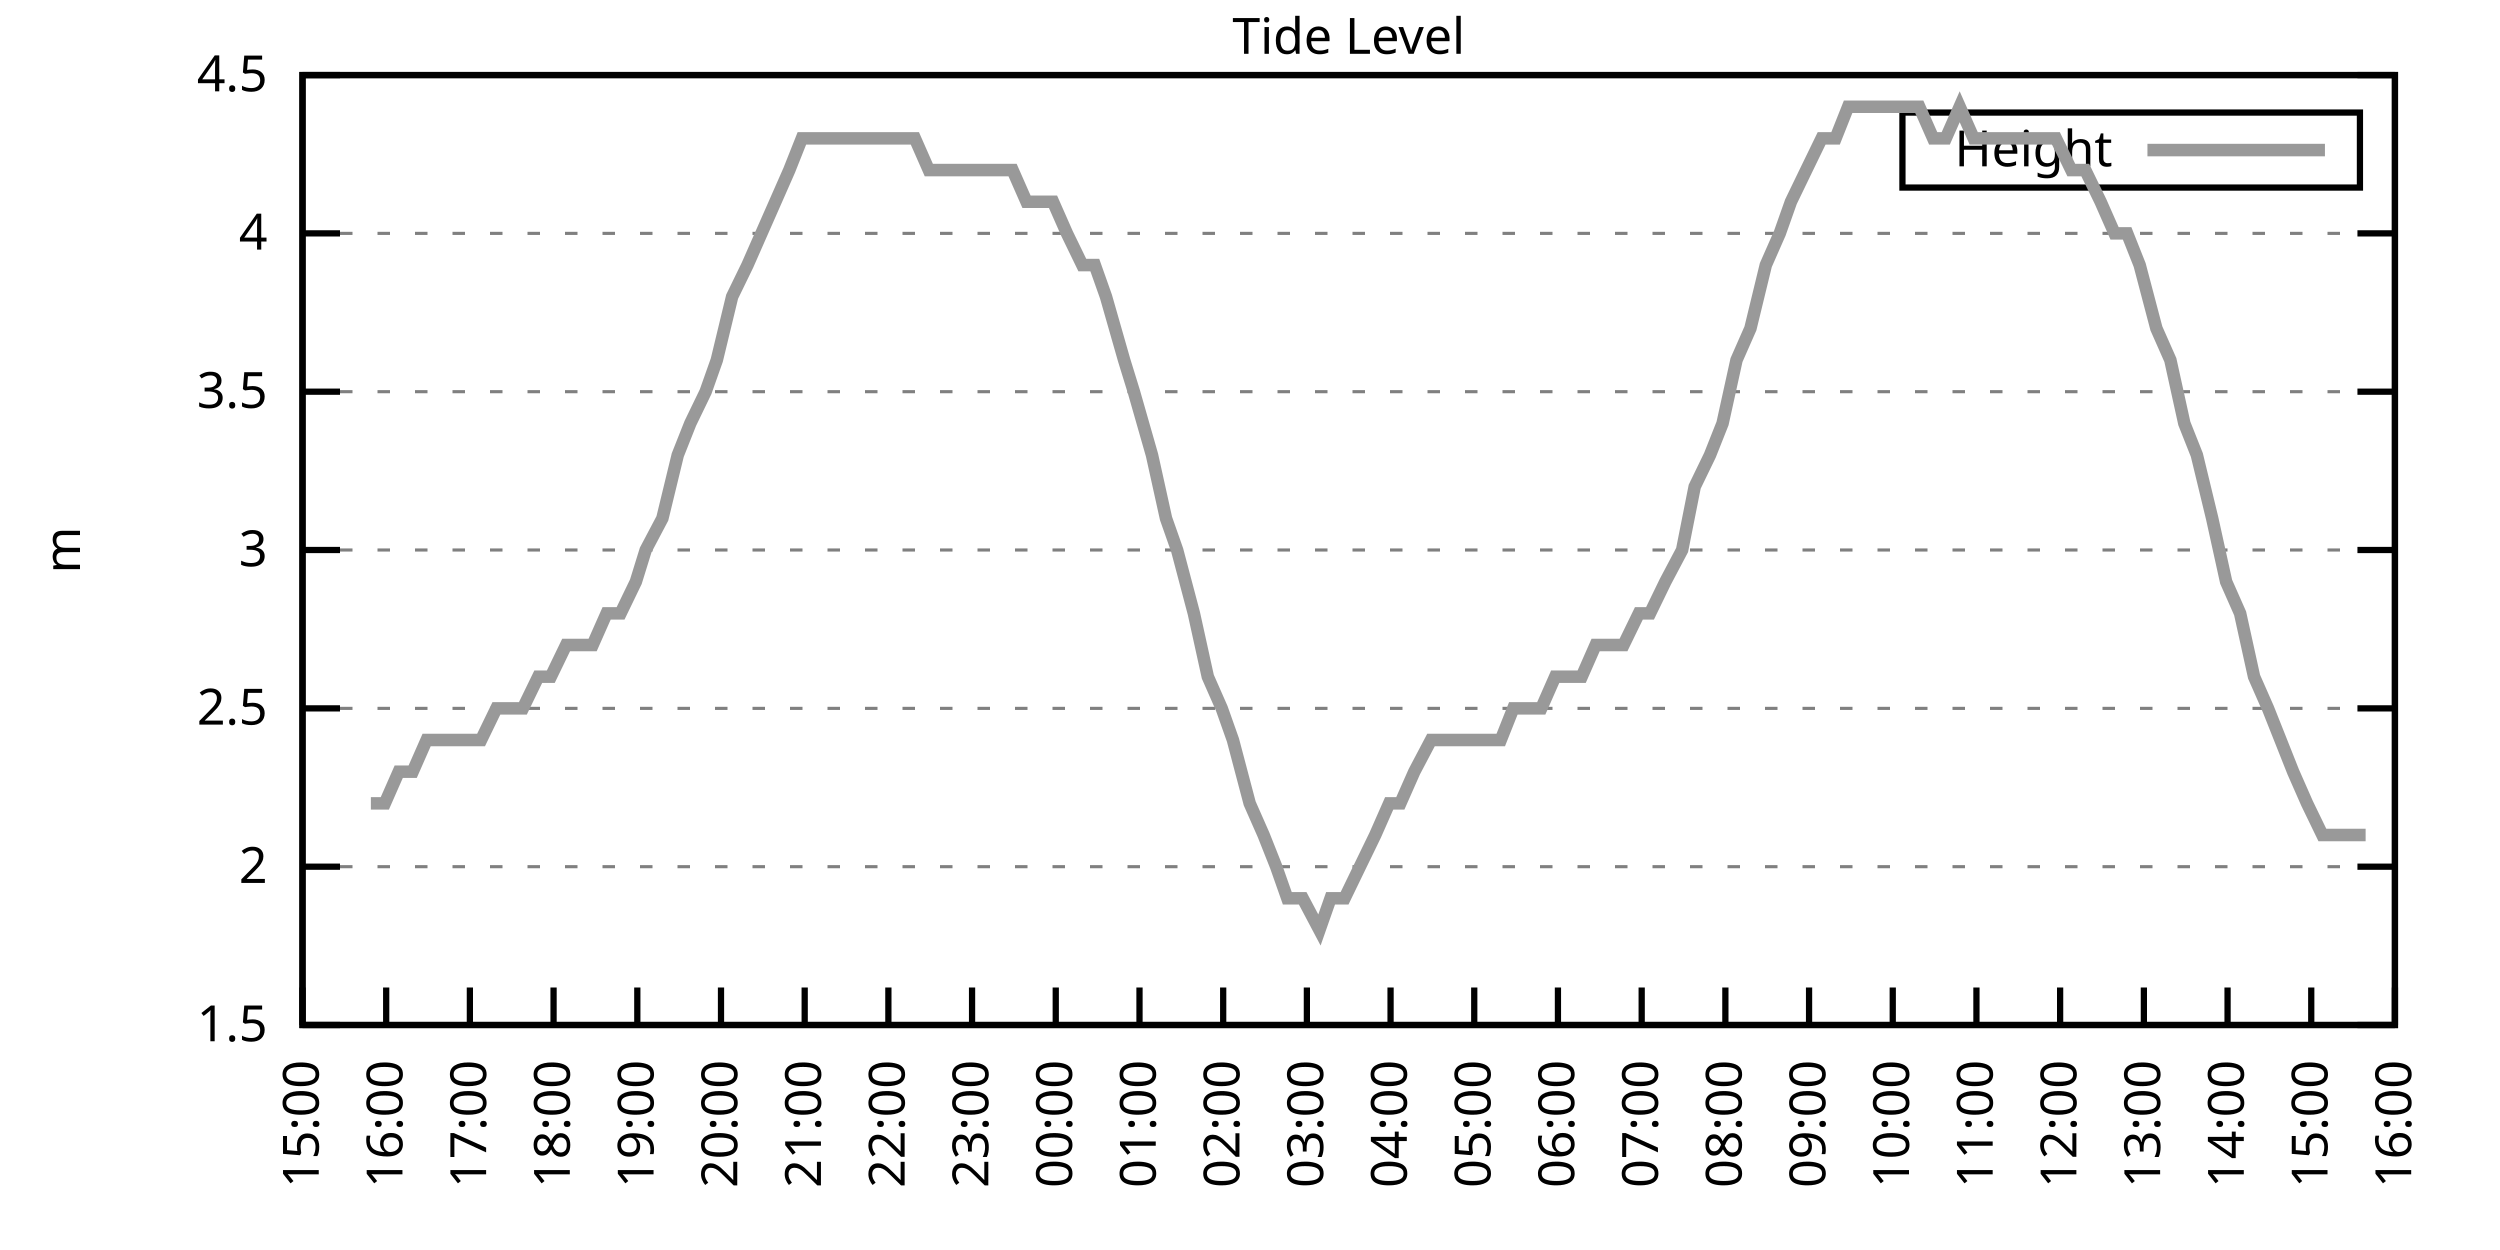
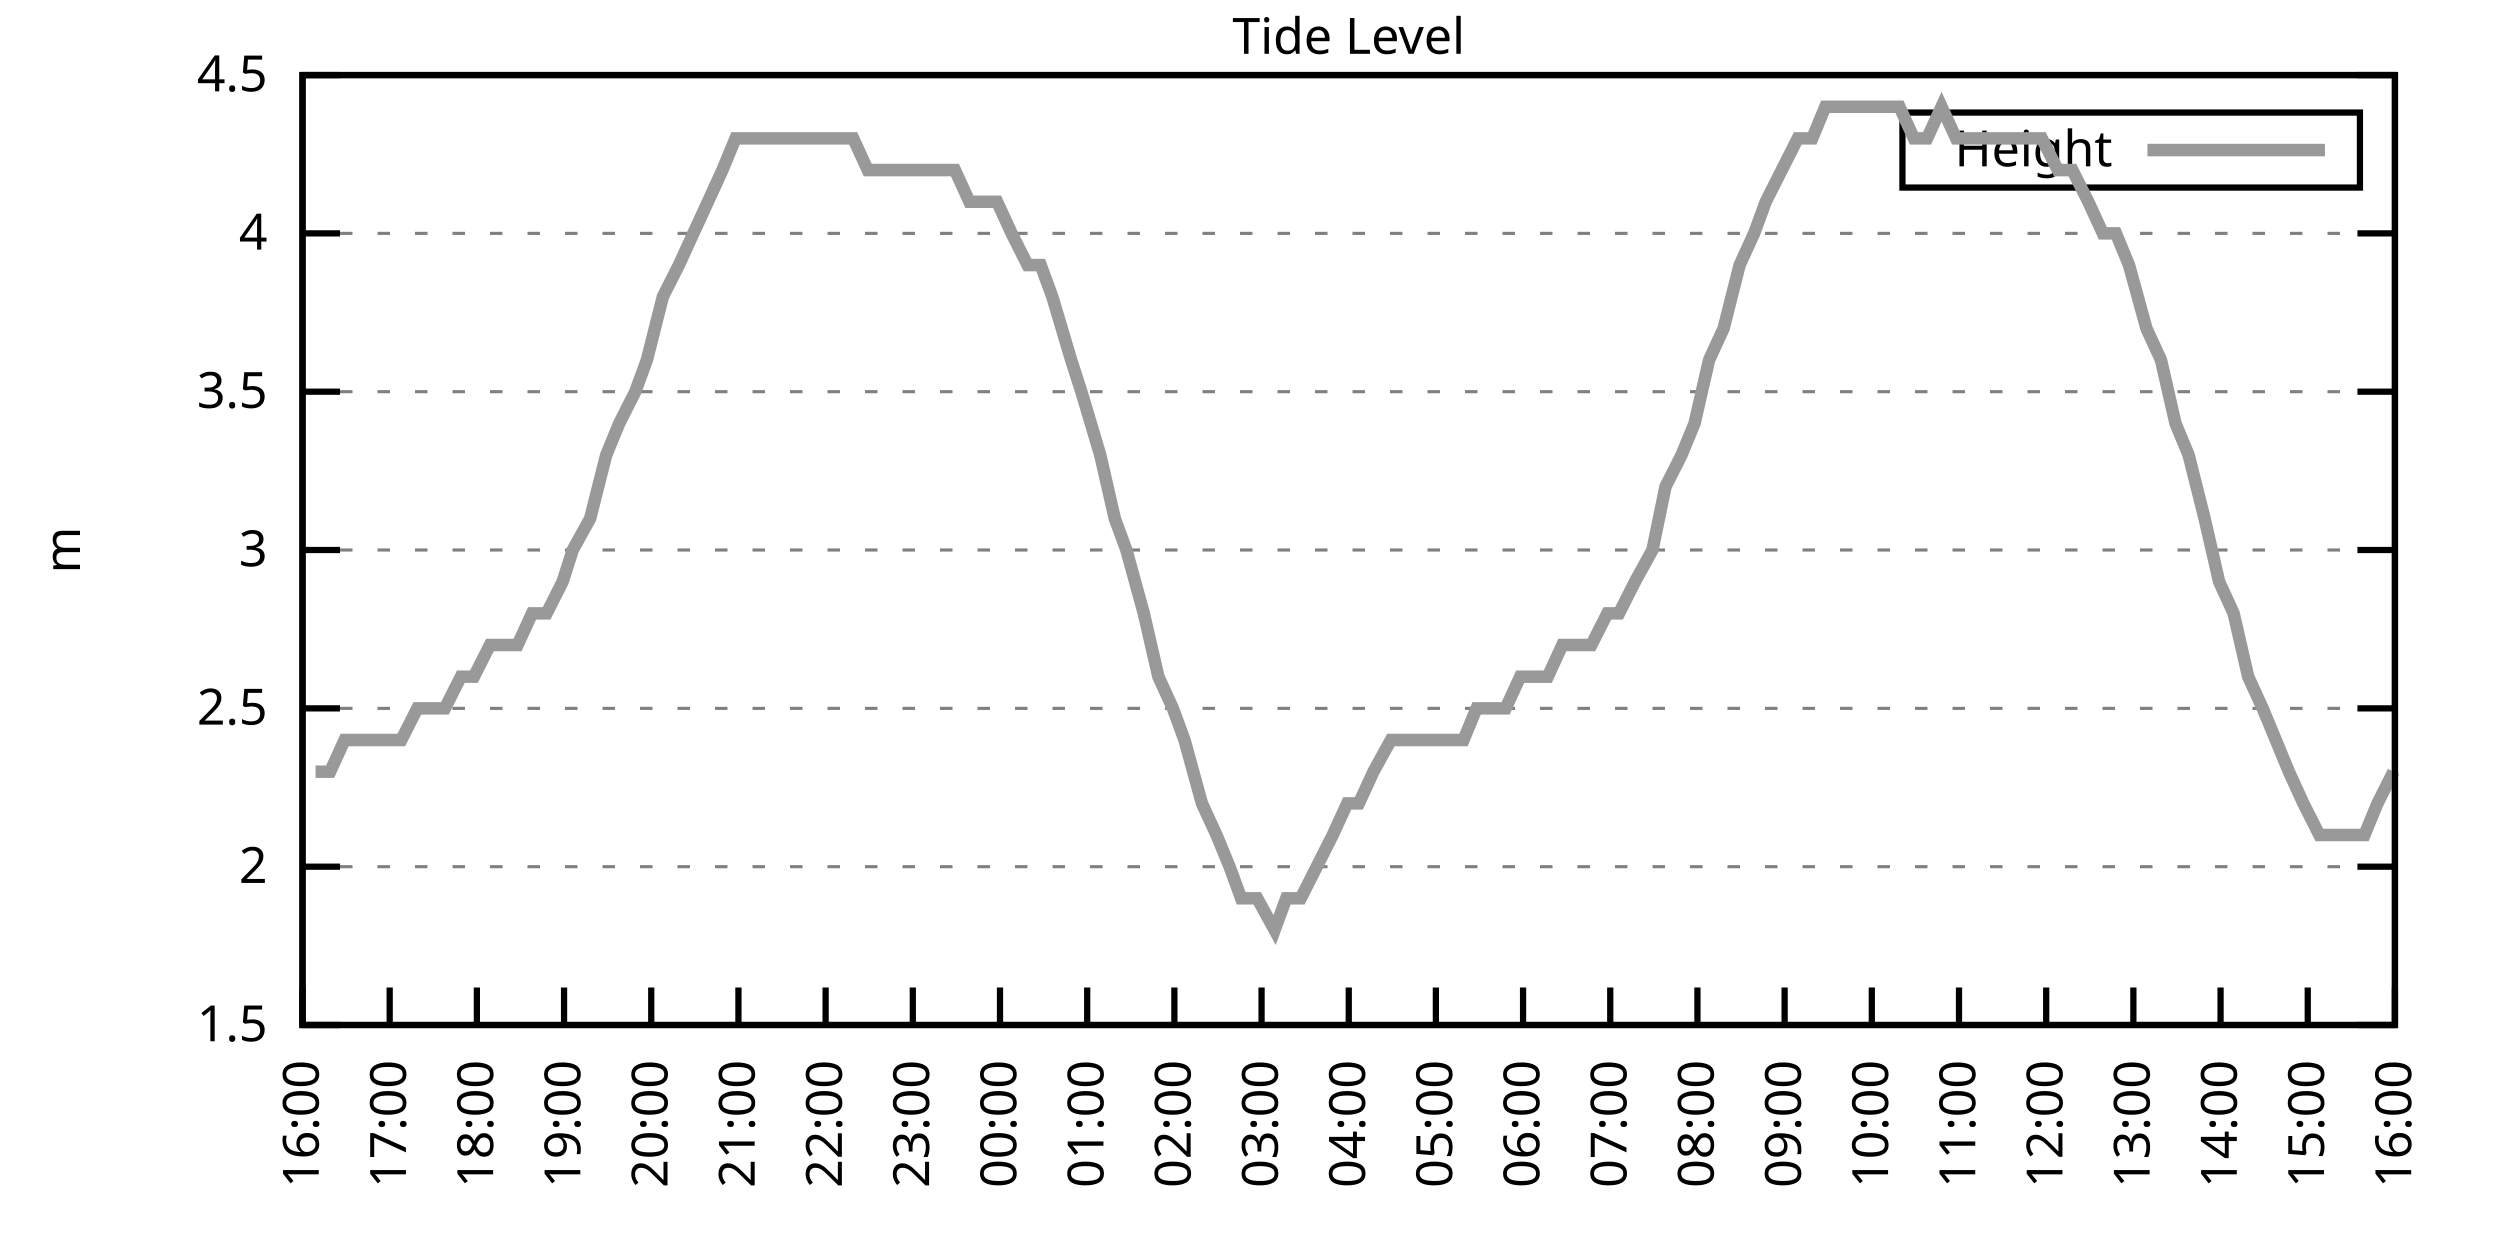
<svg xmlns="http://www.w3.org/2000/svg" xmlns:xlink="http://www.w3.org/1999/xlink" width="400" height="200" viewBox="0 0 400 200">
  <g id="gnuplot_canvas">
    <rect x="0" y="0" width="400" height="200" fill="none" />
    <defs>
      <circle id="gpDot" r="0.5" stroke-width="0.5" stroke="currentColor" />
      <path id="gpPt0" stroke-width="0.333" stroke="currentColor" d="M-1,0 h2 M0,-1 v2" />
      <path id="gpPt1" stroke-width="0.333" stroke="currentColor" d="M-1,-1 L1,1 M1,-1 L-1,1" />
      <path id="gpPt2" stroke-width="0.333" stroke="currentColor" d="M-1,0 L1,0 M0,-1 L0,1 M-1,-1 L1,1 M-1,1 L1,-1" />
      <rect id="gpPt3" stroke-width="0.333" stroke="currentColor" x="-1" y="-1" width="2" height="2" />
      <rect id="gpPt4" stroke-width="0.333" stroke="currentColor" fill="currentColor" x="-1" y="-1" width="2" height="2" />
      <circle id="gpPt5" stroke-width="0.333" stroke="currentColor" cx="0" cy="0" r="1" />
      <use xlink:href="#gpPt5" id="gpPt6" fill="currentColor" stroke="none" />
      <path id="gpPt7" stroke-width="0.333" stroke="currentColor" d="M0,-1.33 L-1.33,0.67 L1.33,0.67 z" />
      <use xlink:href="#gpPt7" id="gpPt8" fill="currentColor" stroke="none" />
      <use xlink:href="#gpPt7" id="gpPt9" stroke="currentColor" transform="rotate(180)" />
      <use xlink:href="#gpPt9" id="gpPt10" fill="currentColor" stroke="none" />
      <use xlink:href="#gpPt3" id="gpPt11" stroke="currentColor" transform="rotate(45)" />
      <use xlink:href="#gpPt11" id="gpPt12" fill="currentColor" stroke="none" />
      <path id="gpPt13" stroke-width="0.333" stroke="currentColor" d="M0,1.330 L1.265,0.411 L0.782,-1.067 L-0.782,-1.076 L-1.265,0.411 z" />
      <use xlink:href="#gpPt13" id="gpPt14" fill="currentColor" stroke="none" />
      <filter id="textbox" filterUnits="objectBoundingBox" x="0" y="0" height="1" width="1">
        <feFlood flood-color="white" flood-opacity="1" result="bgnd" />
        <feComposite in="SourceGraphic" in2="bgnd" operator="atop" />
      </filter>
      <filter id="greybox" filterUnits="objectBoundingBox" x="0" y="0" height="1" width="1">
        <feFlood flood-color="lightgrey" flood-opacity="1" result="grey" />
        <feComposite in="SourceGraphic" in2="grey" operator="atop" />
      </filter>
    </defs>
    <g fill="none" color="white" stroke="currentColor" stroke-width="1.00" stroke-linecap="butt" stroke-linejoin="miter">
</g>
    <g fill="none" color="black" stroke="currentColor" stroke-width="1.00" stroke-linecap="butt" stroke-linejoin="miter">
      <g stroke="none" shape-rendering="crispEdges">
        <polygon fill="rgb(255, 255, 255)" points="48.40,164.00 383.18,164.00 383.18,12.02 48.40,12.02 " />
      </g>
    </g>
    <g fill="none" color="black" stroke="currentColor" stroke-width="1.00" stroke-linecap="butt" stroke-linejoin="miter">
</g>
    <g fill="none" color="black" stroke="black" stroke-width="0.50" stroke-linecap="butt" stroke-linejoin="miter">
</g>
    <g fill="none" color="gray" stroke="currentColor" stroke-width="0.50" stroke-linecap="butt" stroke-linejoin="miter">
      <path stroke="gray" stroke-dasharray="2,4" class="gridline" d="M48.40,164.00 L383.19,164.00  " />
    </g>
    <g fill="none" color="gray" stroke="gray" stroke-width="1.00" stroke-linecap="butt" stroke-linejoin="miter">
</g>
    <g fill="none" color="black" stroke="currentColor" stroke-width="1.00" stroke-linecap="butt" stroke-linejoin="miter">
      <path stroke="black" d="M48.40,164.00 L54.40,164.00 M383.19,164.00 L377.19,164.00  " />
      <g transform="translate(42.80,166.60)" stroke="none" fill="black" font-family="Sans" font-size="8.00" text-anchor="end">
        <text>
          <tspan font-family="Sans"> 1.5</tspan>
        </text>
      </g>
    </g>
    <g fill="none" color="black" stroke="currentColor" stroke-width="1.00" stroke-linecap="butt" stroke-linejoin="miter">
</g>
    <g fill="none" color="black" stroke="black" stroke-width="0.50" stroke-linecap="butt" stroke-linejoin="miter">
</g>
    <g fill="none" color="gray" stroke="currentColor" stroke-width="0.50" stroke-linecap="butt" stroke-linejoin="miter">
      <path stroke="gray" stroke-dasharray="2,4" class="gridline" d="M48.40,138.67 L383.19,138.67  " />
    </g>
    <g fill="none" color="gray" stroke="gray" stroke-width="1.00" stroke-linecap="butt" stroke-linejoin="miter">
</g>
    <g fill="none" color="black" stroke="currentColor" stroke-width="1.00" stroke-linecap="butt" stroke-linejoin="miter">
      <path stroke="black" d="M48.40,138.67 L54.40,138.67 M383.19,138.67 L377.19,138.67  " />
      <g transform="translate(42.80,141.27)" stroke="none" fill="black" font-family="Sans" font-size="8.00" text-anchor="end">
        <text>
          <tspan font-family="Sans"> 2</tspan>
        </text>
      </g>
    </g>
    <g fill="none" color="black" stroke="currentColor" stroke-width="1.00" stroke-linecap="butt" stroke-linejoin="miter">
</g>
    <g fill="none" color="black" stroke="black" stroke-width="0.50" stroke-linecap="butt" stroke-linejoin="miter">
</g>
    <g fill="none" color="gray" stroke="currentColor" stroke-width="0.50" stroke-linecap="butt" stroke-linejoin="miter">
      <path stroke="gray" stroke-dasharray="2,4" class="gridline" d="M48.40,113.34 L383.19,113.34  " />
    </g>
    <g fill="none" color="gray" stroke="gray" stroke-width="1.00" stroke-linecap="butt" stroke-linejoin="miter">
</g>
    <g fill="none" color="black" stroke="currentColor" stroke-width="1.00" stroke-linecap="butt" stroke-linejoin="miter">
      <path stroke="black" d="M48.40,113.34 L54.40,113.34 M383.19,113.34 L377.19,113.34  " />
      <g transform="translate(42.80,115.94)" stroke="none" fill="black" font-family="Sans" font-size="8.00" text-anchor="end">
        <text>
          <tspan font-family="Sans"> 2.5</tspan>
        </text>
      </g>
    </g>
    <g fill="none" color="black" stroke="currentColor" stroke-width="1.00" stroke-linecap="butt" stroke-linejoin="miter">
</g>
    <g fill="none" color="black" stroke="black" stroke-width="0.50" stroke-linecap="butt" stroke-linejoin="miter">
</g>
    <g fill="none" color="gray" stroke="currentColor" stroke-width="0.50" stroke-linecap="butt" stroke-linejoin="miter">
      <path stroke="gray" stroke-dasharray="2,4" class="gridline" d="M48.40,88.00 L383.19,88.00  " />
    </g>
    <g fill="none" color="gray" stroke="gray" stroke-width="1.00" stroke-linecap="butt" stroke-linejoin="miter">
</g>
    <g fill="none" color="black" stroke="currentColor" stroke-width="1.00" stroke-linecap="butt" stroke-linejoin="miter">
      <path stroke="black" d="M48.40,88.00 L54.40,88.00 M383.19,88.00 L377.19,88.00  " />
      <g transform="translate(42.80,90.60)" stroke="none" fill="black" font-family="Sans" font-size="8.00" text-anchor="end">
        <text>
          <tspan font-family="Sans"> 3</tspan>
        </text>
      </g>
    </g>
    <g fill="none" color="black" stroke="currentColor" stroke-width="1.00" stroke-linecap="butt" stroke-linejoin="miter">
</g>
    <g fill="none" color="black" stroke="black" stroke-width="0.50" stroke-linecap="butt" stroke-linejoin="miter">
</g>
    <g fill="none" color="gray" stroke="currentColor" stroke-width="0.50" stroke-linecap="butt" stroke-linejoin="miter">
      <path stroke="gray" stroke-dasharray="2,4" class="gridline" d="M48.40,62.67 L383.19,62.67  " />
    </g>
    <g fill="none" color="gray" stroke="gray" stroke-width="1.00" stroke-linecap="butt" stroke-linejoin="miter">
</g>
    <g fill="none" color="black" stroke="currentColor" stroke-width="1.00" stroke-linecap="butt" stroke-linejoin="miter">
      <path stroke="black" d="M48.40,62.67 L54.40,62.67 M383.19,62.67 L377.19,62.67  " />
      <g transform="translate(42.80,65.27)" stroke="none" fill="black" font-family="Sans" font-size="8.00" text-anchor="end">
        <text>
          <tspan font-family="Sans"> 3.5</tspan>
        </text>
      </g>
    </g>
    <g fill="none" color="black" stroke="currentColor" stroke-width="1.00" stroke-linecap="butt" stroke-linejoin="miter">
</g>
    <g fill="none" color="black" stroke="black" stroke-width="0.50" stroke-linecap="butt" stroke-linejoin="miter">
</g>
    <g fill="none" color="gray" stroke="currentColor" stroke-width="0.50" stroke-linecap="butt" stroke-linejoin="miter">
      <path stroke="gray" stroke-dasharray="2,4" class="gridline" d="M48.40,37.34 L383.19,37.34  " />
    </g>
    <g fill="none" color="gray" stroke="gray" stroke-width="1.00" stroke-linecap="butt" stroke-linejoin="miter">
</g>
    <g fill="none" color="black" stroke="currentColor" stroke-width="1.00" stroke-linecap="butt" stroke-linejoin="miter">
      <path stroke="black" d="M48.40,37.34 L54.40,37.34 M383.19,37.34 L377.19,37.34  " />
      <g transform="translate(42.80,39.94)" stroke="none" fill="black" font-family="Sans" font-size="8.00" text-anchor="end">
        <text>
          <tspan font-family="Sans"> 4</tspan>
        </text>
      </g>
    </g>
    <g fill="none" color="black" stroke="currentColor" stroke-width="1.00" stroke-linecap="butt" stroke-linejoin="miter">
</g>
    <g fill="none" color="black" stroke="black" stroke-width="0.50" stroke-linecap="butt" stroke-linejoin="miter">
</g>
    <g fill="none" color="gray" stroke="currentColor" stroke-width="0.50" stroke-linecap="butt" stroke-linejoin="miter">
      <path stroke="gray" stroke-dasharray="2,4" class="gridline" d="M48.40,12.01 L383.19,12.01  " />
    </g>
    <g fill="none" color="gray" stroke="gray" stroke-width="1.00" stroke-linecap="butt" stroke-linejoin="miter">
</g>
    <g fill="none" color="black" stroke="currentColor" stroke-width="1.00" stroke-linecap="butt" stroke-linejoin="miter">
      <path stroke="black" d="M48.40,12.01 L54.40,12.01 M383.19,12.01 L377.19,12.01  " />
      <g transform="translate(42.80,14.61)" stroke="none" fill="black" font-family="Sans" font-size="8.00" text-anchor="end">
        <text>
          <tspan font-family="Sans"> 4.5</tspan>
        </text>
      </g>
    </g>
    <g fill="none" color="black" stroke="currentColor" stroke-width="1.00" stroke-linecap="butt" stroke-linejoin="miter">
      <path stroke="black" d="M48.40,164.00 L48.40,158.00  " />
      <g transform="translate(51.00,169.60) rotate(270.00)" stroke="none" fill="black" font-family="Sans" font-size="8.00" text-anchor="end">
        <text>
-           <tspan font-family="Sans">15:00</tspan>
-         </text>
-       </g>
-     </g>
-     <g fill="none" color="black" stroke="currentColor" stroke-width="1.00" stroke-linecap="butt" stroke-linejoin="miter">
-       <path stroke="black" d="M61.79,164.00 L61.79,158.00  " />
-       <g transform="translate(64.39,169.60) rotate(270.00)" stroke="none" fill="black" font-family="Sans" font-size="8.00" text-anchor="end">
-         <text>
          <tspan font-family="Sans">16:00</tspan>
        </text>
      </g>
    </g>
    <g fill="none" color="black" stroke="currentColor" stroke-width="1.00" stroke-linecap="butt" stroke-linejoin="miter">
-       <path stroke="black" d="M75.18,164.00 L75.18,158.00  " />
-       <g transform="translate(77.78,169.60) rotate(270.00)" stroke="none" fill="black" font-family="Sans" font-size="8.00" text-anchor="end">
+       <path stroke="black" d="M62.35,164.00 L62.35,158.00  " />
+       <g transform="translate(64.95,169.60) rotate(270.00)" stroke="none" fill="black" font-family="Sans" font-size="8.00" text-anchor="end">
        <text>
          <tspan font-family="Sans">17:00</tspan>
        </text>
      </g>
    </g>
    <g fill="none" color="black" stroke="currentColor" stroke-width="1.00" stroke-linecap="butt" stroke-linejoin="miter">
-       <path stroke="black" d="M88.57,164.00 L88.57,158.00  " />
-       <g transform="translate(91.17,169.60) rotate(270.00)" stroke="none" fill="black" font-family="Sans" font-size="8.00" text-anchor="end">
+       <path stroke="black" d="M76.30,164.00 L76.30,158.00  " />
+       <g transform="translate(78.90,169.60) rotate(270.00)" stroke="none" fill="black" font-family="Sans" font-size="8.00" text-anchor="end">
        <text>
          <tspan font-family="Sans">18:00</tspan>
        </text>
      </g>
    </g>
    <g fill="none" color="black" stroke="currentColor" stroke-width="1.00" stroke-linecap="butt" stroke-linejoin="miter">
-       <path stroke="black" d="M101.97,164.00 L101.97,158.00  " />
-       <g transform="translate(104.57,169.60) rotate(270.00)" stroke="none" fill="black" font-family="Sans" font-size="8.00" text-anchor="end">
+       <path stroke="black" d="M90.25,164.00 L90.25,158.00  " />
+       <g transform="translate(92.85,169.60) rotate(270.00)" stroke="none" fill="black" font-family="Sans" font-size="8.00" text-anchor="end">
        <text>
          <tspan font-family="Sans">19:00</tspan>
        </text>
      </g>
    </g>
    <g fill="none" color="black" stroke="currentColor" stroke-width="1.00" stroke-linecap="butt" stroke-linejoin="miter">
-       <path stroke="black" d="M115.36,164.00 L115.36,158.00  " />
-       <g transform="translate(117.96,169.60) rotate(270.00)" stroke="none" fill="black" font-family="Sans" font-size="8.00" text-anchor="end">
+       <path stroke="black" d="M104.20,164.00 L104.20,158.00  " />
+       <g transform="translate(106.80,169.60) rotate(270.00)" stroke="none" fill="black" font-family="Sans" font-size="8.00" text-anchor="end">
        <text>
          <tspan font-family="Sans">20:00</tspan>
        </text>
      </g>
    </g>
    <g fill="none" color="black" stroke="currentColor" stroke-width="1.00" stroke-linecap="butt" stroke-linejoin="miter">
-       <path stroke="black" d="M128.75,164.00 L128.75,158.00  " />
-       <g transform="translate(131.35,169.60) rotate(270.00)" stroke="none" fill="black" font-family="Sans" font-size="8.00" text-anchor="end">
+       <path stroke="black" d="M118.15,164.00 L118.15,158.00  " />
+       <g transform="translate(120.75,169.60) rotate(270.00)" stroke="none" fill="black" font-family="Sans" font-size="8.00" text-anchor="end">
        <text>
          <tspan font-family="Sans">21:00</tspan>
        </text>
      </g>
    </g>
    <g fill="none" color="black" stroke="currentColor" stroke-width="1.00" stroke-linecap="butt" stroke-linejoin="miter">
-       <path stroke="black" d="M142.14,164.00 L142.14,158.00  " />
-       <g transform="translate(144.74,169.60) rotate(270.00)" stroke="none" fill="black" font-family="Sans" font-size="8.00" text-anchor="end">
+       <path stroke="black" d="M132.10,164.00 L132.10,158.00  " />
+       <g transform="translate(134.70,169.60) rotate(270.00)" stroke="none" fill="black" font-family="Sans" font-size="8.00" text-anchor="end">
        <text>
          <tspan font-family="Sans">22:00</tspan>
        </text>
      </g>
    </g>
    <g fill="none" color="black" stroke="currentColor" stroke-width="1.00" stroke-linecap="butt" stroke-linejoin="miter">
-       <path stroke="black" d="M155.53,164.00 L155.53,158.00  " />
-       <g transform="translate(158.13,169.60) rotate(270.00)" stroke="none" fill="black" font-family="Sans" font-size="8.00" text-anchor="end">
+       <path stroke="black" d="M146.05,164.00 L146.05,158.00  " />
+       <g transform="translate(148.65,169.60) rotate(270.00)" stroke="none" fill="black" font-family="Sans" font-size="8.00" text-anchor="end">
        <text>
          <tspan font-family="Sans">23:00</tspan>
        </text>
      </g>
    </g>
    <g fill="none" color="black" stroke="currentColor" stroke-width="1.00" stroke-linecap="butt" stroke-linejoin="miter">
-       <path stroke="black" d="M168.92,164.00 L168.92,158.00  " />
-       <g transform="translate(171.52,169.60) rotate(270.00)" stroke="none" fill="black" font-family="Sans" font-size="8.00" text-anchor="end">
+       <path stroke="black" d="M160.00,164.00 L160.00,158.00  " />
+       <g transform="translate(162.60,169.60) rotate(270.00)" stroke="none" fill="black" font-family="Sans" font-size="8.00" text-anchor="end">
        <text>
          <tspan font-family="Sans">00:00</tspan>
        </text>
      </g>
    </g>
    <g fill="none" color="black" stroke="currentColor" stroke-width="1.00" stroke-linecap="butt" stroke-linejoin="miter">
-       <path stroke="black" d="M182.32,164.00 L182.32,158.00  " />
-       <g transform="translate(184.92,169.60) rotate(270.00)" stroke="none" fill="black" font-family="Sans" font-size="8.00" text-anchor="end">
+       <path stroke="black" d="M173.95,164.00 L173.95,158.00  " />
+       <g transform="translate(176.55,169.60) rotate(270.00)" stroke="none" fill="black" font-family="Sans" font-size="8.00" text-anchor="end">
        <text>
          <tspan font-family="Sans">01:00</tspan>
        </text>
      </g>
    </g>
    <g fill="none" color="black" stroke="currentColor" stroke-width="1.00" stroke-linecap="butt" stroke-linejoin="miter">
-       <path stroke="black" d="M195.71,164.00 L195.71,158.00  " />
-       <g transform="translate(198.31,169.60) rotate(270.00)" stroke="none" fill="black" font-family="Sans" font-size="8.00" text-anchor="end">
+       <path stroke="black" d="M187.90,164.00 L187.90,158.00  " />
+       <g transform="translate(190.50,169.60) rotate(270.00)" stroke="none" fill="black" font-family="Sans" font-size="8.00" text-anchor="end">
        <text>
          <tspan font-family="Sans">02:00</tspan>
        </text>
      </g>
    </g>
    <g fill="none" color="black" stroke="currentColor" stroke-width="1.00" stroke-linecap="butt" stroke-linejoin="miter">
-       <path stroke="black" d="M209.10,164.00 L209.10,158.00  " />
-       <g transform="translate(211.70,169.60) rotate(270.00)" stroke="none" fill="black" font-family="Sans" font-size="8.00" text-anchor="end">
+       <path stroke="black" d="M201.85,164.00 L201.85,158.00  " />
+       <g transform="translate(204.45,169.60) rotate(270.00)" stroke="none" fill="black" font-family="Sans" font-size="8.00" text-anchor="end">
        <text>
          <tspan font-family="Sans">03:00</tspan>
        </text>
      </g>
    </g>
    <g fill="none" color="black" stroke="currentColor" stroke-width="1.00" stroke-linecap="butt" stroke-linejoin="miter">
-       <path stroke="black" d="M222.49,164.00 L222.49,158.00  " />
-       <g transform="translate(225.09,169.60) rotate(270.00)" stroke="none" fill="black" font-family="Sans" font-size="8.00" text-anchor="end">
+       <path stroke="black" d="M215.80,164.00 L215.80,158.00  " />
+       <g transform="translate(218.40,169.60) rotate(270.00)" stroke="none" fill="black" font-family="Sans" font-size="8.00" text-anchor="end">
        <text>
          <tspan font-family="Sans">04:00</tspan>
        </text>
      </g>
    </g>
    <g fill="none" color="black" stroke="currentColor" stroke-width="1.00" stroke-linecap="butt" stroke-linejoin="miter">
-       <path stroke="black" d="M235.88,164.00 L235.88,158.00  " />
-       <g transform="translate(238.48,169.60) rotate(270.00)" stroke="none" fill="black" font-family="Sans" font-size="8.00" text-anchor="end">
+       <path stroke="black" d="M229.74,164.00 L229.74,158.00  " />
+       <g transform="translate(232.34,169.60) rotate(270.00)" stroke="none" fill="black" font-family="Sans" font-size="8.00" text-anchor="end">
        <text>
          <tspan font-family="Sans">05:00</tspan>
        </text>
      </g>
    </g>
    <g fill="none" color="black" stroke="currentColor" stroke-width="1.00" stroke-linecap="butt" stroke-linejoin="miter">
-       <path stroke="black" d="M249.27,164.00 L249.27,158.00  " />
-       <g transform="translate(251.87,169.60) rotate(270.00)" stroke="none" fill="black" font-family="Sans" font-size="8.00" text-anchor="end">
+       <path stroke="black" d="M243.69,164.00 L243.69,158.00  " />
+       <g transform="translate(246.29,169.60) rotate(270.00)" stroke="none" fill="black" font-family="Sans" font-size="8.00" text-anchor="end">
        <text>
          <tspan font-family="Sans">06:00</tspan>
        </text>
      </g>
    </g>
    <g fill="none" color="black" stroke="currentColor" stroke-width="1.00" stroke-linecap="butt" stroke-linejoin="miter">
-       <path stroke="black" d="M262.67,164.00 L262.67,158.00  " />
-       <g transform="translate(265.27,169.60) rotate(270.00)" stroke="none" fill="black" font-family="Sans" font-size="8.00" text-anchor="end">
+       <path stroke="black" d="M257.64,164.00 L257.64,158.00  " />
+       <g transform="translate(260.24,169.60) rotate(270.00)" stroke="none" fill="black" font-family="Sans" font-size="8.00" text-anchor="end">
        <text>
          <tspan font-family="Sans">07:00</tspan>
        </text>
      </g>
    </g>
    <g fill="none" color="black" stroke="currentColor" stroke-width="1.00" stroke-linecap="butt" stroke-linejoin="miter">
-       <path stroke="black" d="M276.06,164.00 L276.06,158.00  " />
-       <g transform="translate(278.66,169.60) rotate(270.00)" stroke="none" fill="black" font-family="Sans" font-size="8.00" text-anchor="end">
+       <path stroke="black" d="M271.59,164.00 L271.59,158.00  " />
+       <g transform="translate(274.19,169.60) rotate(270.00)" stroke="none" fill="black" font-family="Sans" font-size="8.00" text-anchor="end">
        <text>
          <tspan font-family="Sans">08:00</tspan>
        </text>
      </g>
    </g>
    <g fill="none" color="black" stroke="currentColor" stroke-width="1.00" stroke-linecap="butt" stroke-linejoin="miter">
-       <path stroke="black" d="M289.45,164.00 L289.45,158.00  " />
-       <g transform="translate(292.05,169.60) rotate(270.00)" stroke="none" fill="black" font-family="Sans" font-size="8.00" text-anchor="end">
+       <path stroke="black" d="M285.54,164.00 L285.54,158.00  " />
+       <g transform="translate(288.14,169.60) rotate(270.00)" stroke="none" fill="black" font-family="Sans" font-size="8.00" text-anchor="end">
        <text>
          <tspan font-family="Sans">09:00</tspan>
        </text>
      </g>
    </g>
    <g fill="none" color="black" stroke="currentColor" stroke-width="1.00" stroke-linecap="butt" stroke-linejoin="miter">
-       <path stroke="black" d="M302.84,164.00 L302.84,158.00  " />
-       <g transform="translate(305.44,169.60) rotate(270.00)" stroke="none" fill="black" font-family="Sans" font-size="8.00" text-anchor="end">
+       <path stroke="black" d="M299.49,164.00 L299.49,158.00  " />
+       <g transform="translate(302.09,169.60) rotate(270.00)" stroke="none" fill="black" font-family="Sans" font-size="8.00" text-anchor="end">
        <text>
          <tspan font-family="Sans">10:00</tspan>
        </text>
      </g>
    </g>
    <g fill="none" color="black" stroke="currentColor" stroke-width="1.00" stroke-linecap="butt" stroke-linejoin="miter">
-       <path stroke="black" d="M316.23,164.00 L316.23,158.00  " />
-       <g transform="translate(318.83,169.60) rotate(270.00)" stroke="none" fill="black" font-family="Sans" font-size="8.00" text-anchor="end">
+       <path stroke="black" d="M313.44,164.00 L313.44,158.00  " />
+       <g transform="translate(316.04,169.60) rotate(270.00)" stroke="none" fill="black" font-family="Sans" font-size="8.00" text-anchor="end">
        <text>
          <tspan font-family="Sans">11:00</tspan>
        </text>
      </g>
    </g>
    <g fill="none" color="black" stroke="currentColor" stroke-width="1.00" stroke-linecap="butt" stroke-linejoin="miter">
-       <path stroke="black" d="M329.62,164.00 L329.62,158.00  " />
-       <g transform="translate(332.22,169.60) rotate(270.00)" stroke="none" fill="black" font-family="Sans" font-size="8.00" text-anchor="end">
+       <path stroke="black" d="M327.39,164.00 L327.39,158.00  " />
+       <g transform="translate(329.99,169.60) rotate(270.00)" stroke="none" fill="black" font-family="Sans" font-size="8.00" text-anchor="end">
        <text>
          <tspan font-family="Sans">12:00</tspan>
        </text>
      </g>
    </g>
    <g fill="none" color="black" stroke="currentColor" stroke-width="1.00" stroke-linecap="butt" stroke-linejoin="miter">
-       <path stroke="black" d="M343.02,164.00 L343.02,158.00  " />
-       <g transform="translate(345.62,169.60) rotate(270.00)" stroke="none" fill="black" font-family="Sans" font-size="8.00" text-anchor="end">
+       <path stroke="black" d="M341.34,164.00 L341.34,158.00  " />
+       <g transform="translate(343.94,169.60) rotate(270.00)" stroke="none" fill="black" font-family="Sans" font-size="8.00" text-anchor="end">
        <text>
          <tspan font-family="Sans">13:00</tspan>
        </text>
      </g>
    </g>
    <g fill="none" color="black" stroke="currentColor" stroke-width="1.00" stroke-linecap="butt" stroke-linejoin="miter">
-       <path stroke="black" d="M356.41,164.00 L356.41,158.00  " />
-       <g transform="translate(359.01,169.60) rotate(270.00)" stroke="none" fill="black" font-family="Sans" font-size="8.00" text-anchor="end">
+       <path stroke="black" d="M355.29,164.00 L355.29,158.00  " />
+       <g transform="translate(357.89,169.60) rotate(270.00)" stroke="none" fill="black" font-family="Sans" font-size="8.00" text-anchor="end">
        <text>
          <tspan font-family="Sans">14:00</tspan>
        </text>
      </g>
    </g>
    <g fill="none" color="black" stroke="currentColor" stroke-width="1.00" stroke-linecap="butt" stroke-linejoin="miter">
-       <path stroke="black" d="M369.80,164.00 L369.80,158.00  " />
-       <g transform="translate(372.40,169.60) rotate(270.00)" stroke="none" fill="black" font-family="Sans" font-size="8.00" text-anchor="end">
+       <path stroke="black" d="M369.24,164.00 L369.24,158.00  " />
+       <g transform="translate(371.84,169.60) rotate(270.00)" stroke="none" fill="black" font-family="Sans" font-size="8.00" text-anchor="end">
        <text>
          <tspan font-family="Sans">15:00</tspan>
        </text>
      </g>
    </g>
    <g fill="none" color="black" stroke="currentColor" stroke-width="1.00" stroke-linecap="butt" stroke-linejoin="miter">
      <path stroke="black" d="M383.19,164.00 L383.19,158.00  " />
      <g transform="translate(385.79,169.60) rotate(270.00)" stroke="none" fill="black" font-family="Sans" font-size="8.00" text-anchor="end">
        <text>
          <tspan font-family="Sans">16:00</tspan>
        </text>
      </g>
    </g>
    <g fill="none" color="black" stroke="currentColor" stroke-width="1.00" stroke-linecap="butt" stroke-linejoin="miter">
</g>
    <g fill="none" color="black" stroke="currentColor" stroke-width="1.00" stroke-linecap="butt" stroke-linejoin="miter">
      <path stroke="black" d="M48.40,12.01 L48.40,164.00 L383.19,164.00 L383.19,12.01 L48.40,12.01 Z  " />
    </g>
    <g fill="none" color="black" stroke="currentColor" stroke-width="1.00" stroke-linecap="butt" stroke-linejoin="miter">
</g>
    <g fill="none" color="black" stroke="currentColor" stroke-width="1.00" stroke-linecap="butt" stroke-linejoin="miter">
      <path stroke="black" d="M304.39,30.01 L304.39,18.01 L377.59,18.01 L377.59,30.01 L304.39,30.01 Z  " />
    </g>
    <g id="Tide_level_plot_1">
      <g fill="none" color="white" stroke="black" stroke-width="2.00" stroke-linecap="butt" stroke-linejoin="miter">
</g>
      <g fill="none" color="black" stroke="currentColor" stroke-width="2.00" stroke-linecap="butt" stroke-linejoin="miter">
        <g transform="translate(337.99,26.61)" stroke="none" fill="black" font-family="Sans" font-size="8.00" text-anchor="end">
          <text>
            <tspan font-family="Sans">Height</tspan>
          </text>
        </g>
      </g>
      <g fill="none" color="black" stroke="currentColor" stroke-width="2.00" stroke-linecap="butt" stroke-linejoin="miter">
-         <path stroke="rgb(153, 153, 153)" d="M343.59,24.01 L371.99,24.01 M59.34,128.54 L61.57,128.54 L63.80,123.47 L66.03,123.47 L68.26,118.40 L70.27,118.40   L72.50,118.40 L74.51,118.40 L76.97,118.40 L79.42,113.34 L81.66,113.34 L83.66,113.34 L86.12,108.27 L88.13,108.27   L90.58,103.20 L92.59,103.20 L94.82,103.20 L97.06,98.14 L99.29,98.14 L101.74,93.07 L103.31,88.00 L105.98,82.94   L108.44,72.81 L110.45,67.74 L112.90,62.67 L114.69,57.61 L117.14,47.47 L119.60,42.41 L121.83,37.34 L124.06,32.28   L126.29,27.21 L128.30,22.14 L130.76,22.14 L132.99,22.14 L135.22,22.14 L137.45,22.14 L139.69,22.14 L141.47,22.14   L143.93,22.14 L146.38,22.14 L148.61,27.21 L150.62,27.21 L152.63,27.21 L154.64,27.21 L157.10,27.21 L159.55,27.21   L162.01,27.21 L164.24,32.28 L166.25,32.28 L168.48,32.28 L170.71,37.34 L173.17,42.41 L175.17,42.41 L176.96,47.47   L179.86,57.61 L181.42,62.67 L184.32,72.81 L186.56,82.94 L188.34,88.00 L191.02,98.14 L193.25,108.27 L195.48,113.34   L197.27,118.40 L199.95,128.54 L202.18,133.60 L204.19,138.67 L205.97,143.73 L208.43,143.73 L211.11,148.80 L212.89,143.73   L215.13,143.73 L217.58,138.67 L220.04,133.60 L222.27,128.54 L224.05,128.54 L226.29,123.47 L228.96,118.40 L230.97,118.40   L232.98,118.40 L235.66,118.40 L237.89,118.40 L240.12,118.40 L242.13,113.34 L244.59,113.34 L246.60,113.34 L248.83,108.27   L251.06,108.27 L253.07,108.27 L255.30,103.20 L257.53,103.20 L259.76,103.20 L262.22,98.14 L264.00,98.14 L266.46,93.07   L269.14,88.00 L271.15,77.87 L273.60,72.81 L275.61,67.74 L277.84,57.61 L280.07,52.54 L282.53,42.41 L284.76,37.34   L286.55,32.28 L289.00,27.21 L291.46,22.14 L293.69,22.14 L295.70,17.08 L298.15,17.08 L300.39,17.08 L302.17,17.08   L304.85,17.08 L307.08,17.08 L309.31,22.14 L311.32,22.14 L313.55,17.08 L315.79,22.14 L318.02,22.14 L320.47,22.14   L322.48,22.14 L324.71,22.14 L327.17,22.14 L328.95,22.14 L331.41,27.21 L333.64,27.21 L336.10,32.28 L338.33,37.34   L340.34,37.34 L342.35,42.41 L345.02,52.54 L347.26,57.61 L349.49,67.74 L351.50,72.81 L353.95,82.94 L356.18,93.07   L358.42,98.14 L360.65,108.27 L362.88,113.34 L364.89,118.40 L366.90,123.47 L369.13,128.54 L371.58,133.60 L373.82,133.60   L376.05,133.60 L378.50,133.60  " />
+         <path stroke="rgb(153, 153, 153)" d="M343.59,24.01 L371.99,24.01 M50.49,123.47 L52.82,123.47 L55.14,118.40 L57.23,118.40 L59.56,118.40 L61.65,118.40   L64.21,118.40 L66.77,113.34 L69.09,113.34 L71.18,113.34 L73.74,108.27 L75.83,108.27 L78.39,103.20 L80.48,103.20   L82.81,103.20 L85.13,98.14 L87.46,98.14 L90.02,93.07 L91.64,88.00 L94.43,82.94 L96.99,72.81 L99.08,67.74   L101.64,62.67 L103.50,57.61 L106.06,47.47 L108.62,42.41 L110.94,37.34 L113.27,32.28 L115.59,27.21 L117.68,22.14   L120.24,22.14 L122.57,22.14 L124.89,22.14 L127.22,22.14 L129.54,22.14 L131.40,22.14 L133.96,22.14 L136.51,22.14   L138.84,27.21 L140.93,27.21 L143.02,27.21 L145.12,27.21 L147.67,27.21 L150.23,27.21 L152.79,27.21 L155.11,32.28   L157.21,32.28 L159.53,32.28 L161.86,37.34 L164.41,42.41 L166.51,42.41 L168.37,47.47 L171.39,57.61 L173.02,62.67   L176.04,72.81 L178.36,82.94 L180.22,88.00 L183.01,98.14 L185.34,108.27 L187.66,113.34 L189.52,118.40 L192.31,128.54   L194.64,133.60 L196.73,138.67 L198.59,143.73 L201.15,143.73 L203.94,148.80 L205.80,143.73 L208.12,143.73 L210.68,138.67   L213.24,133.60 L215.56,128.54 L217.42,128.54 L219.75,123.47 L222.54,118.40 L224.63,118.40 L226.72,118.40 L229.51,118.40   L231.84,118.40 L234.16,118.40 L236.25,113.34 L238.81,113.34 L240.90,113.34 L243.23,108.27 L245.55,108.27 L247.65,108.27   L249.97,103.20 L252.30,103.20 L254.62,103.20 L257.18,98.14 L259.04,98.14 L261.60,93.07 L264.39,88.00 L266.48,77.87   L269.04,72.81 L271.13,67.74 L273.45,57.61 L275.78,52.54 L278.34,42.41 L280.66,37.34 L282.52,32.28 L285.08,27.21   L287.64,22.14 L289.96,22.14 L292.05,17.08 L294.61,17.08 L296.94,17.08 L298.80,17.08 L301.58,17.08 L303.91,17.08   L306.23,22.14 L308.33,22.14 L310.65,17.08 L312.98,22.14 L315.30,22.14 L317.86,22.14 L319.95,22.14 L322.28,22.14   L324.83,22.14 L326.69,22.14 L329.25,27.21 L331.58,27.21 L334.13,32.28 L336.46,37.34 L338.55,37.34 L340.64,42.41   L343.43,52.54 L345.76,57.61 L348.08,67.74 L350.18,72.81 L352.73,82.94 L355.06,93.07 L357.38,98.14 L359.71,108.27   L362.03,113.34 L364.13,118.40 L366.22,123.47 L368.54,128.54 L371.10,133.60 L373.43,133.60 L375.75,133.60 L378.31,133.60   L380.40,128.54 L382.96,123.47  " />
      </g>
    </g>
    <g fill="none" color="black" stroke="currentColor" stroke-width="2.00" stroke-linecap="butt" stroke-linejoin="miter">
</g>
    <g fill="none" color="black" stroke="black" stroke-width="1.00" stroke-linecap="butt" stroke-linejoin="miter">
</g>
    <g fill="none" color="black" stroke="currentColor" stroke-width="1.00" stroke-linecap="butt" stroke-linejoin="miter">
      <path stroke="black" d="M48.40,12.01 L48.40,164.00 L383.19,164.00 L383.19,12.01 L48.40,12.01 Z  " />
      <g transform="translate(12.80,88.01) rotate(270.00)" stroke="none" fill="black" font-family="Sans" font-size="8.00" text-anchor="middle">
        <text>
          <tspan font-family="Sans">m</tspan>
        </text>
      </g>
    </g>
    <g fill="none" color="black" stroke="currentColor" stroke-width="1.00" stroke-linecap="butt" stroke-linejoin="miter">
</g>
    <g fill="none" color="black" stroke="currentColor" stroke-width="1.00" stroke-linecap="butt" stroke-linejoin="miter">
      <g transform="translate(215.79,8.61)" stroke="none" fill="black" font-family="Sans" font-size="8.00" text-anchor="middle">
        <text>
          <tspan font-family="Sans">Tide Level</tspan>
        </text>
      </g>
    </g>
    <g fill="none" color="black" stroke="currentColor" stroke-width="1.00" stroke-linecap="butt" stroke-linejoin="miter">
</g>
  </g>
</svg>
